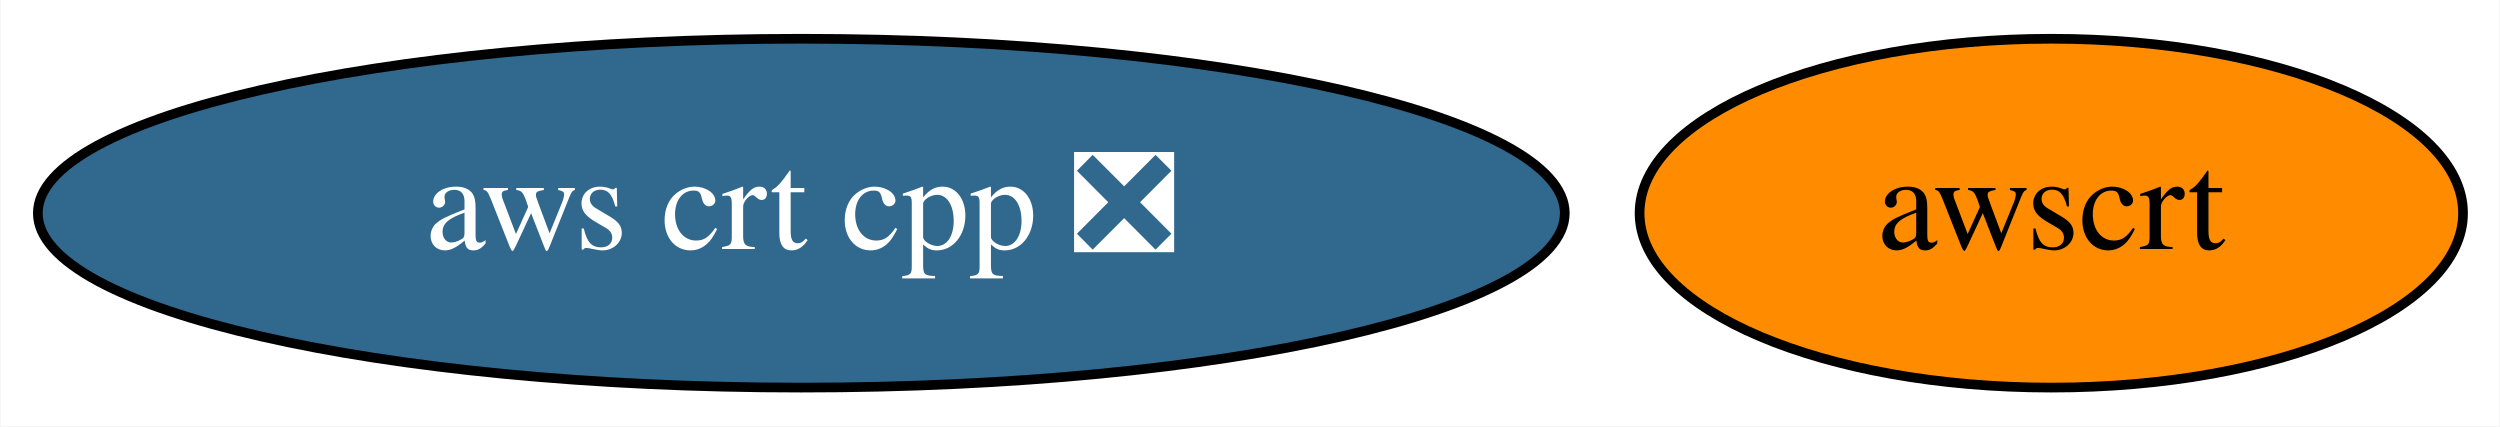
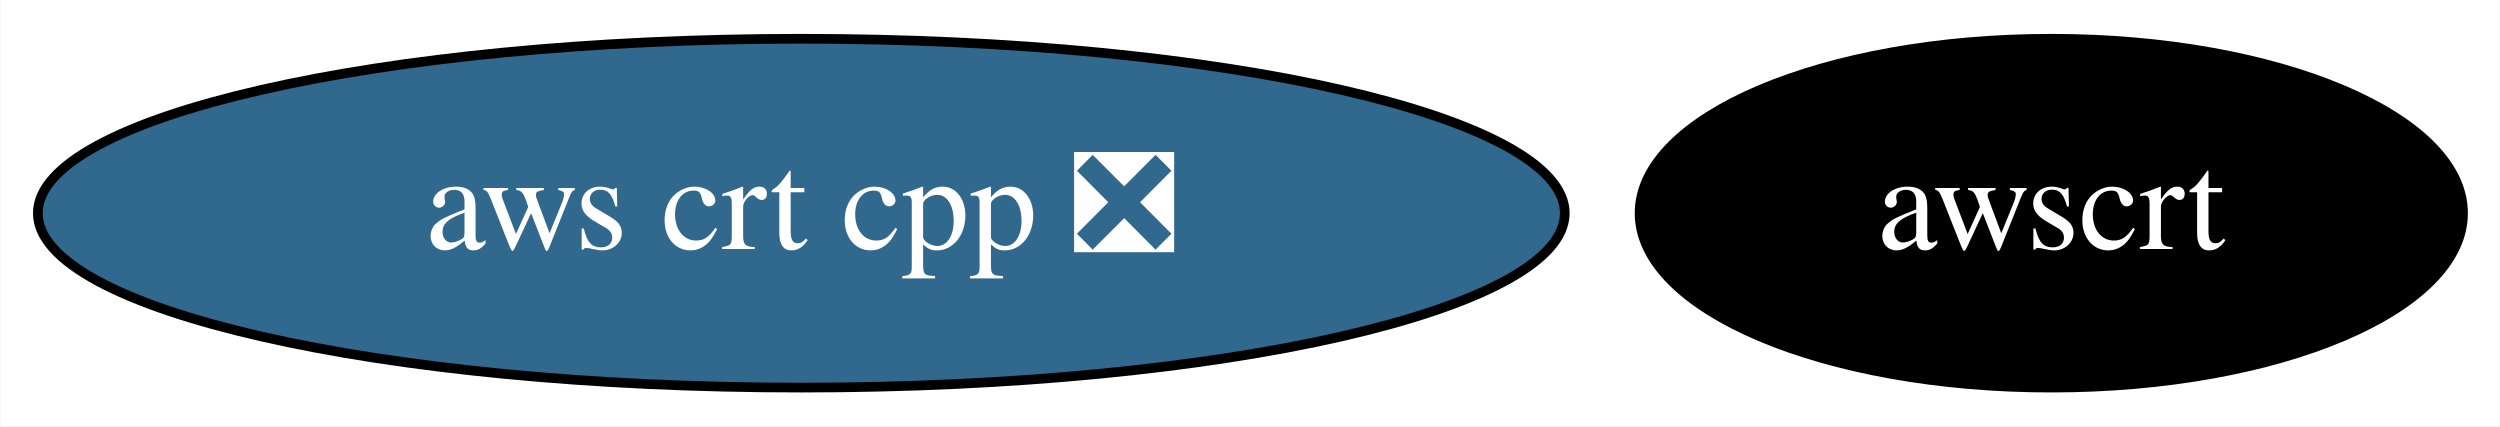
<svg xmlns="http://www.w3.org/2000/svg" xmlns:xlink="http://www.w3.org/1999/xlink" width="258pt" height="44pt" viewBox="0.00 0.00 257.89 44.00">
  <g id="graph0" class="graph" transform="scale(1 1) rotate(0) translate(4 40)">
    <polygon fill="white" stroke="none" points="-4,4 -4,-40 253.89,-40 253.89,4 -4,4" />
    <g id="node1" class="node">
      <g id="a_node1">
        <a xlink:href="https://github.com/conda-forge/aws-crt-cpp-feedstock/pull/178" xlink:title="aws crt cpp ❎">
          <ellipse fill="#31688e" stroke="black" cx="78.64" cy="-18" rx="78.79" ry="18" />
          <text text-anchor="middle" x="78.64" y="-14.3" font-family="Times,serif" font-size="14.00" fill="white">aws crt cpp ❎</text>
        </a>
      </g>
    </g>
    <g id="node2" class="node">
      <g id="a_node2">
        <a xlink:href="https://github.com/conda-forge/awscrt-feedstock" xlink:title="awscrt">
-           <ellipse fill="#ff8c00" stroke="black" cx="207.64" cy="-18" rx="42.49" ry="18" />
-           <text text-anchor="middle" x="207.64" y="-14.3" font-family="Times,serif" font-size="14.00">awscrt</text>
+           <ellipse fill="#000000" stroke="black" cx="207.64" cy="-18" rx="42.49" ry="18" />
+           <text text-anchor="middle" x="207.64" y="-14.3" font-family="Times,serif" font-size="14.00" fill="white">awscrt</text>
        </a>
      </g>
    </g>
  </g>
</svg>
